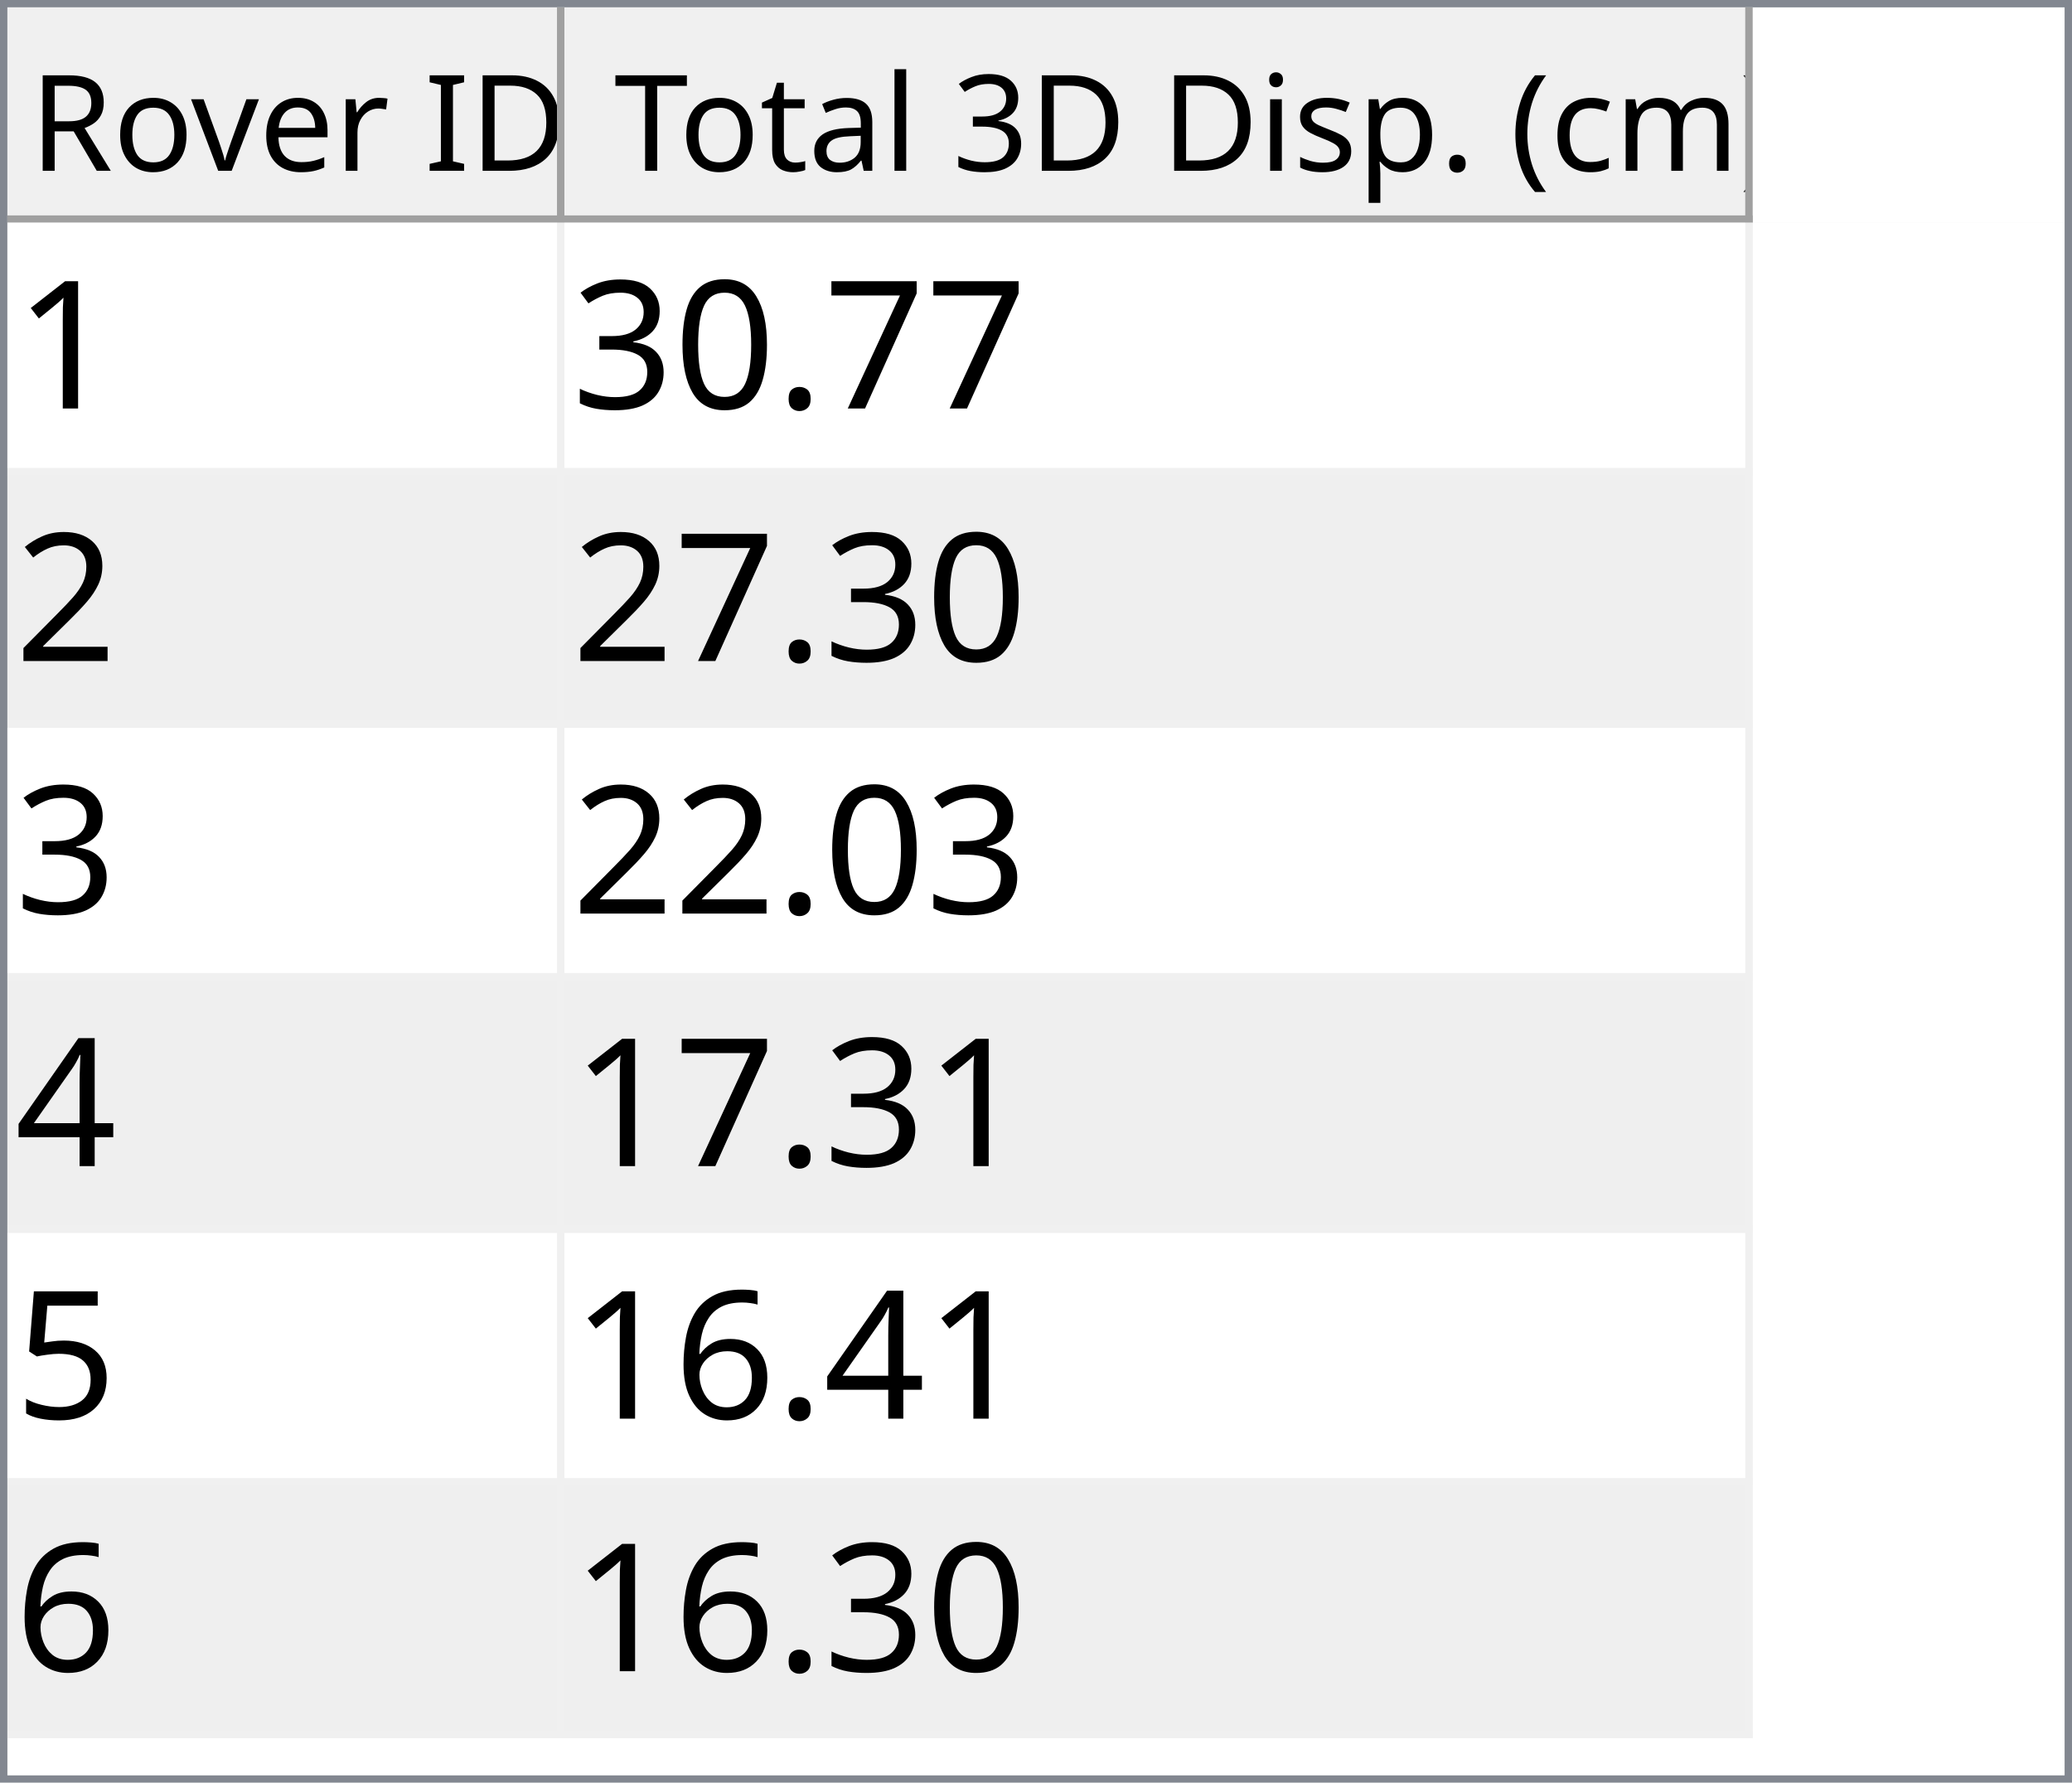
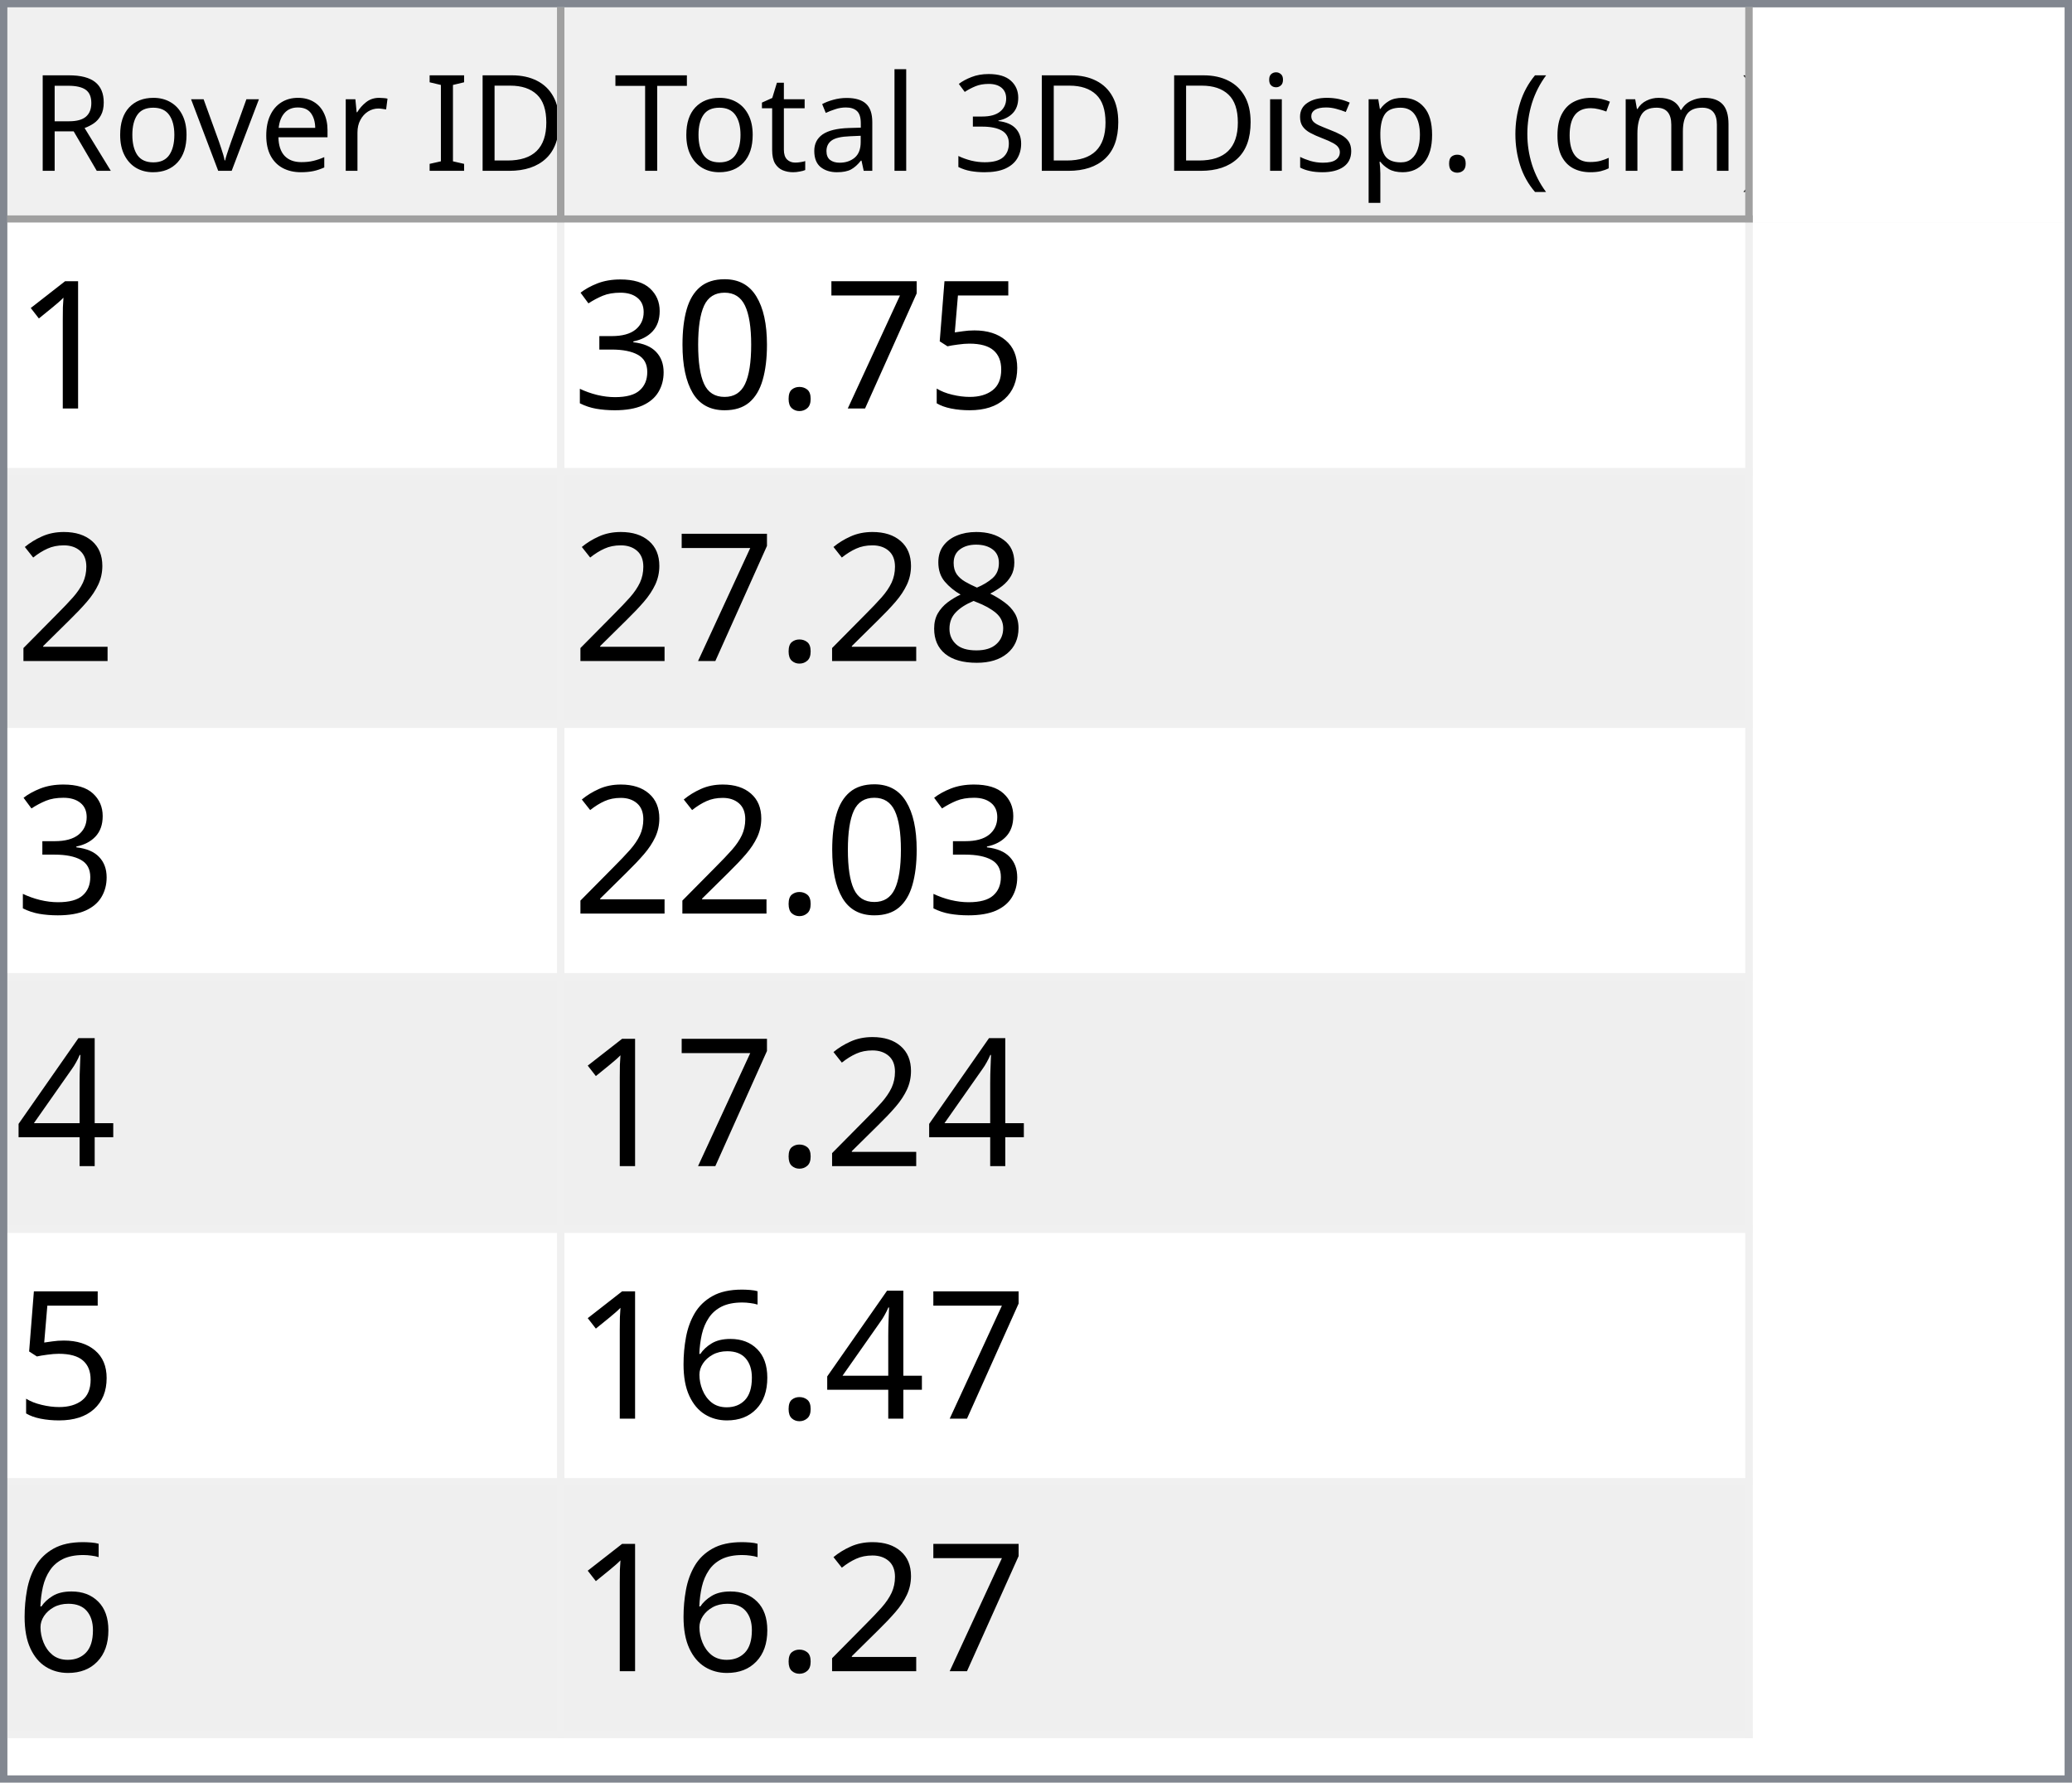
<svg xmlns="http://www.w3.org/2000/svg" style="fill-opacity:1; color-rendering:auto; color-interpolation:auto; text-rendering:auto; stroke:black; stroke-linecap:square; stroke-miterlimit:10; shape-rendering:auto; stroke-opacity:1; fill:black; stroke-dasharray:none; font-weight:normal; stroke-width:1; font-family:'Dialog'; font-style:normal; stroke-linejoin:miter; font-size:12px; stroke-dashoffset:0; image-rendering:auto;" width="279" height="240">
  <defs id="genericDefs" />
  <g>
    <defs id="defs1">
      <clipPath clipPathUnits="userSpaceOnUse" id="clipPath1">
        <path d="M0 0 L279 0 L279 240 L0 240 L0 0 Z" />
      </clipPath>
      <clipPath clipPathUnits="userSpaceOnUse" id="clipPath2">
        <path d="M0 0 L0 240 L279 240 L279 0 Z" />
      </clipPath>
      <clipPath clipPathUnits="userSpaceOnUse" id="clipPath3">
        <path d="M0 0 L0 29 L277 29 L277 0 Z" />
      </clipPath>
      <clipPath clipPathUnits="userSpaceOnUse" id="clipPath4">
        <path d="M0 0 L0 29 L75 29 L75 0 Z" />
      </clipPath>
      <clipPath clipPathUnits="userSpaceOnUse" id="clipPath5">
        <path d="M1 1 L1 28 L74 28 L74 1 Z" />
      </clipPath>
      <clipPath clipPathUnits="userSpaceOnUse" id="clipPath6">
        <path d="M0 0 L0 27 L73 27 L73 0 Z" />
      </clipPath>
      <clipPath clipPathUnits="userSpaceOnUse" id="clipPath7">
        <path d="M-0.5 -0.5 L-0.5 28.5 L74.5 28.5 L74.5 -0.5 Z" />
      </clipPath>
      <clipPath clipPathUnits="userSpaceOnUse" id="clipPath8">
        <path d="M0 0 L0 29 L160 29 L160 0 Z" />
      </clipPath>
      <clipPath clipPathUnits="userSpaceOnUse" id="clipPath9">
        <path d="M1 1 L1 28 L159 28 L159 1 Z" />
      </clipPath>
      <clipPath clipPathUnits="userSpaceOnUse" id="clipPath10">
        <path d="M0 0 L0 27 L158 27 L158 0 Z" />
      </clipPath>
      <clipPath clipPathUnits="userSpaceOnUse" id="clipPath11">
        <path d="M-0.5 -0.5 L-0.5 28.5 L159.5 28.5 L159.5 -0.5 Z" />
      </clipPath>
      <clipPath clipPathUnits="userSpaceOnUse" id="clipPath12">
        <path d="M0 0 L0 209 L277 209 L277 0 Z" />
      </clipPath>
      <clipPath clipPathUnits="userSpaceOnUse" id="clipPath13">
        <path d="M0 0 L0 204 L235 204 L235 0 Z" />
      </clipPath>
      <clipPath clipPathUnits="userSpaceOnUse" id="clipPath14">
        <path d="M-0.5 -0.5 L-0.5 203.5 L234.5 203.5 L234.5 -0.5 Z" />
      </clipPath>
      <clipPath clipPathUnits="userSpaceOnUse" id="clipPath15">
        <path d="M0 0 L0 33 L74 33 L74 0 Z" />
      </clipPath>
      <clipPath clipPathUnits="userSpaceOnUse" id="clipPath16">
        <path d="M0 0 L0 33 L159 33 L159 0 Z" />
      </clipPath>
      <font horiz-adv-x="64.551" id="font1">
        <font-face ascent="107.91" descent="25.098" units-per-em="100" style="font-style:normal; font-family:Segoe UI; font-weight:normal;" />
        <missing-glyph horiz-adv-x="64.551" d="M8.109 0 L8.109 68.266 L56.453 68.266 L56.453 0 L8.109 0 ZM15.328 7.234 L49.219 7.234 L49.219 61.031 L15.328 61.031 L15.328 7.234 Z" />
        <glyph unicode="D" horiz-adv-x="70.117" d="M9.188 0 L9.188 70.016 L28.516 70.016 Q65.531 70.016 65.531 35.891 Q65.531 19.672 55.25 9.836 Q44.969 0 27.734 0 L9.188 0 ZM17.391 62.594 L17.391 7.422 L27.828 7.422 Q41.609 7.422 49.273 14.797 Q56.938 22.172 56.938 35.688 Q56.938 62.594 28.328 62.594 L17.391 62.594 Z" />
        <glyph unicode="I" horiz-adv-x="26.611" d="M17.391 0 L9.188 0 L9.188 70.016 L17.391 70.016 L17.391 0 Z" />
        <glyph unicode=" " horiz-adv-x="27.393" d="" />
        <glyph unicode="r" horiz-adv-x="34.766" d="M34.188 41.891 Q32.078 43.5 28.125 43.5 Q23 43.5 19.555 38.672 Q16.109 33.844 16.109 25.484 L16.109 0 L8.109 0 L8.109 50 L16.109 50 L16.109 39.703 L16.312 39.703 Q18.016 44.969 21.531 47.922 Q25.047 50.875 29.391 50.875 Q32.516 50.875 34.188 50.203 L34.188 41.891 Z" />
        <glyph unicode="e" horiz-adv-x="52.295" d="M48.297 23 L12.984 23 Q13.188 14.656 17.484 10.109 Q21.781 5.562 29.297 5.562 Q37.75 5.562 44.828 11.141 L44.828 3.609 Q38.234 -1.172 27.391 -1.172 Q16.797 -1.172 10.742 5.641 Q4.688 12.453 4.688 24.812 Q4.688 36.469 11.305 43.82 Q17.922 51.172 27.734 51.172 Q37.547 51.172 42.922 44.828 Q48.297 38.484 48.297 27.203 L48.297 23 ZM40.094 29.781 Q40.047 36.719 36.75 40.578 Q33.453 44.438 27.594 44.438 Q21.922 44.438 17.969 40.383 Q14.016 36.328 13.094 29.781 L40.094 29.781 Z" />
        <glyph unicode="v" horiz-adv-x="47.9" d="M47.406 50 L27.484 0 L19.625 0 L0.688 50 L9.469 50 L22.172 13.672 Q23.578 9.672 23.922 6.688 L24.125 6.688 Q24.609 10.453 25.688 13.484 L38.969 50 L47.406 50 Z" />
        <glyph unicode="o" horiz-adv-x="58.594" d="M29 -1.172 Q17.922 -1.172 11.305 5.836 Q4.688 12.844 4.688 24.422 Q4.688 37.016 11.57 44.094 Q18.453 51.172 30.172 51.172 Q41.359 51.172 47.633 44.289 Q53.906 37.406 53.906 25.203 Q53.906 13.234 47.141 6.031 Q40.375 -1.172 29 -1.172 ZM29.594 44.438 Q21.875 44.438 17.383 39.188 Q12.891 33.938 12.891 24.703 Q12.891 15.828 17.43 10.695 Q21.969 5.562 29.594 5.562 Q37.359 5.562 41.531 10.594 Q45.703 15.625 45.703 24.906 Q45.703 34.281 41.531 39.359 Q37.359 44.438 29.594 44.438 Z" />
        <glyph unicode="R" horiz-adv-x="59.814" d="M59.375 0 L49.609 0 L37.891 19.625 Q36.281 22.359 34.766 24.289 Q33.25 26.219 31.664 27.438 Q30.078 28.656 28.25 29.219 Q26.422 29.781 24.125 29.781 L17.391 29.781 L17.391 0 L9.188 0 L9.188 70.016 L30.078 70.016 Q34.672 70.016 38.555 68.867 Q42.438 67.719 45.289 65.375 Q48.141 63.031 49.758 59.547 Q51.375 56.062 51.375 51.375 Q51.375 47.703 50.273 44.656 Q49.172 41.609 47.148 39.211 Q45.125 36.812 42.266 35.133 Q39.406 33.453 35.844 32.516 L35.844 32.328 Q37.594 31.547 38.891 30.547 Q40.188 29.547 41.359 28.18 Q42.531 26.812 43.68 25.078 Q44.828 23.344 46.234 21.047 L59.375 0 ZM17.391 62.594 L17.391 37.203 L28.516 37.203 Q31.594 37.203 34.203 38.133 Q36.812 39.062 38.719 40.797 Q40.625 42.531 41.703 45.047 Q42.781 47.562 42.781 50.688 Q42.781 56.297 39.141 59.445 Q35.5 62.594 28.609 62.594 L17.391 62.594 Z" />
        <glyph unicode=")" horiz-adv-x="30.176" d="M8.297 -15.922 L1.172 -15.922 Q16.406 2.344 16.406 26.812 Q16.406 51.469 1.078 70.016 L8.297 70.016 Q23.531 52.156 23.531 26.703 Q23.531 1.375 8.297 -15.922 Z" />
        <glyph unicode="m" horiz-adv-x="86.133" d="M79.109 0 L71.094 0 L71.094 28.719 Q71.094 37.016 68.531 40.727 Q65.969 44.438 59.906 44.438 Q54.781 44.438 51.195 39.75 Q47.609 35.062 47.609 28.516 L47.609 0 L39.594 0 L39.594 29.688 Q39.594 44.438 28.219 44.438 Q22.953 44.438 19.531 40.016 Q16.109 35.594 16.109 28.516 L16.109 0 L8.109 0 L8.109 50 L16.109 50 L16.109 42.094 L16.312 42.094 Q21.625 51.172 31.844 51.172 Q36.969 51.172 40.773 48.312 Q44.578 45.453 46 40.828 Q51.562 51.172 62.594 51.172 Q79.109 51.172 79.109 30.812 L79.109 0 Z" />
        <glyph unicode="c" horiz-adv-x="46.191" d="M42.188 2.297 Q36.422 -1.172 28.516 -1.172 Q17.828 -1.172 11.258 5.789 Q4.688 12.75 4.688 23.828 Q4.688 36.188 11.766 43.68 Q18.844 51.172 30.672 51.172 Q37.25 51.172 42.281 48.734 L42.281 40.531 Q36.719 44.438 30.375 44.438 Q22.703 44.438 17.797 38.945 Q12.891 33.453 12.891 24.516 Q12.891 15.719 17.508 10.641 Q22.125 5.562 29.891 5.562 Q36.422 5.562 42.188 9.906 L42.188 2.297 Z" />
        <glyph unicode="(" horiz-adv-x="30.176" d="M29.109 -15.922 L21.969 -15.922 Q6.844 1.375 6.844 26.703 Q6.844 52.156 21.969 70.016 L29.203 70.016 Q13.875 51.469 13.875 26.812 Q13.875 2.344 29.109 -15.922 Z" />
        <glyph unicode="." horiz-adv-x="21.68" d="M10.891 -1.078 Q8.641 -1.078 7.055 0.539 Q5.469 2.156 5.469 4.391 Q5.469 6.641 7.055 8.273 Q8.641 9.906 10.891 9.906 Q13.188 9.906 14.797 8.273 Q16.406 6.641 16.406 4.391 Q16.406 2.156 14.797 0.539 Q13.188 -1.078 10.891 -1.078 Z" />
        <glyph unicode="p" horiz-adv-x="58.789" d="M16.312 7.234 L16.109 7.234 L16.109 -23 L8.109 -23 L8.109 50 L16.109 50 L16.109 41.219 L16.312 41.219 Q22.219 51.172 33.594 51.172 Q43.266 51.172 48.688 44.461 Q54.109 37.75 54.109 26.469 Q54.109 13.922 48 6.375 Q41.891 -1.172 31.297 -1.172 Q21.578 -1.172 16.312 7.234 ZM16.109 27.391 L16.109 20.406 Q16.109 14.203 20.141 9.883 Q24.172 5.562 30.375 5.562 Q37.641 5.562 41.773 11.133 Q45.906 16.703 45.906 26.609 Q45.906 34.969 42.047 39.703 Q38.188 44.438 31.594 44.438 Q24.609 44.438 20.359 39.578 Q16.109 34.719 16.109 27.391 Z" />
        <glyph unicode="s" horiz-adv-x="42.432" d="M5.078 1.812 L5.078 10.406 Q11.625 5.562 19.484 5.562 Q30.031 5.562 30.031 12.594 Q30.031 14.594 29.125 15.992 Q28.219 17.391 26.68 18.461 Q25.141 19.531 23.07 20.383 Q21 21.234 18.609 22.172 Q15.281 23.484 12.766 24.828 Q10.25 26.172 8.57 27.859 Q6.891 29.547 6.031 31.695 Q5.172 33.844 5.172 36.719 Q5.172 40.234 6.789 42.945 Q8.406 45.656 11.086 47.484 Q13.766 49.312 17.211 50.242 Q20.656 51.172 24.312 51.172 Q30.812 51.172 35.938 48.922 L35.938 40.828 Q30.422 44.438 23.25 44.438 Q21 44.438 19.195 43.922 Q17.391 43.406 16.094 42.477 Q14.797 41.547 14.086 40.258 Q13.375 38.969 13.375 37.406 Q13.375 35.453 14.086 34.133 Q14.797 32.812 16.164 31.789 Q17.531 30.766 19.484 29.938 Q21.438 29.109 23.922 28.125 Q27.25 26.859 29.883 25.516 Q32.516 24.172 34.375 22.484 Q36.234 20.797 37.234 18.602 Q38.234 16.406 38.234 13.375 Q38.234 9.672 36.602 6.938 Q34.969 4.203 32.234 2.398 Q29.5 0.594 25.93 -0.289 Q22.359 -1.172 18.453 -1.172 Q10.75 -1.172 5.078 1.812 Z" />
        <glyph unicode="i" horiz-adv-x="24.219" d="M12.203 62.703 Q10.062 62.703 8.547 64.164 Q7.031 65.625 7.031 67.875 Q7.031 70.125 8.547 71.609 Q10.062 73.094 12.203 73.094 Q14.406 73.094 15.945 71.609 Q17.484 70.125 17.484 67.875 Q17.484 65.719 15.945 64.211 Q14.406 62.703 12.203 62.703 ZM16.109 0 L8.109 0 L8.109 50 L16.109 50 L16.109 0 Z" />
        <glyph unicode="3" horiz-adv-x="53.906" d="M46.531 19.828 Q46.531 15.094 44.75 11.211 Q42.969 7.328 39.719 4.57 Q36.469 1.812 31.93 0.297 Q27.391 -1.219 21.922 -1.219 Q11.922 -1.219 6 2.594 L6 11.188 Q13.094 5.609 22.219 5.609 Q25.875 5.609 28.828 6.539 Q31.781 7.469 33.906 9.227 Q36.031 10.984 37.18 13.477 Q38.328 15.969 38.328 19.094 Q38.328 32.812 18.797 32.812 L12.984 32.812 L12.984 39.594 L18.5 39.594 Q35.797 39.594 35.797 52.484 Q35.797 64.406 22.609 64.406 Q15.188 64.406 8.688 59.422 L8.688 67.188 Q15.375 71.188 24.609 71.188 Q29 71.188 32.57 69.969 Q36.141 68.75 38.68 66.555 Q41.219 64.359 42.609 61.281 Q44 58.203 44 54.5 Q44 40.672 30.031 36.719 L30.031 36.531 Q33.594 36.141 36.625 34.797 Q39.656 33.453 41.852 31.305 Q44.047 29.156 45.289 26.25 Q46.531 23.344 46.531 19.828 Z" />
        <glyph unicode="l" horiz-adv-x="24.219" d="M16.109 0 L8.109 0 L8.109 74.031 L16.109 74.031 L16.109 0 Z" />
        <glyph unicode="a" horiz-adv-x="50.879" d="M43.891 0 L35.891 0 L35.891 7.812 L35.688 7.812 Q30.469 -1.172 20.312 -1.172 Q12.844 -1.172 8.617 2.781 Q4.391 6.734 4.391 13.281 Q4.391 27.297 20.906 29.594 L35.891 31.688 Q35.891 44.438 25.594 44.438 Q16.547 44.438 9.281 38.281 L9.281 46.484 Q16.656 51.172 26.266 51.172 Q43.891 51.172 43.891 32.516 L43.891 0 ZM35.891 25.297 L23.828 23.641 Q18.266 22.859 15.43 20.875 Q12.594 18.891 12.594 13.875 Q12.594 10.203 15.211 7.883 Q17.828 5.562 22.172 5.562 Q28.125 5.562 32.008 9.742 Q35.891 13.922 35.891 20.312 L35.891 25.297 Z" />
        <glyph unicode="t" horiz-adv-x="33.887" d="M31.297 0.484 Q28.469 -1.078 23.828 -1.078 Q10.688 -1.078 10.688 13.578 L10.688 43.172 L2.094 43.172 L2.094 50 L10.688 50 L10.688 62.203 L18.703 64.797 L18.703 50 L31.297 50 L31.297 43.172 L18.703 43.172 L18.703 14.984 Q18.703 9.969 20.414 7.82 Q22.125 5.672 26.078 5.672 Q29.109 5.672 31.297 7.328 L31.297 0.484 Z" />
        <glyph unicode="T" horiz-adv-x="52.393" d="M50.594 62.594 L30.375 62.594 L30.375 0 L22.172 0 L22.172 62.594 L2 62.594 L2 70.016 L50.594 70.016 L50.594 62.594 Z" />
      </font>
      <font horiz-adv-x="75.0" id="font2">
        <font-face ascent="100.537" descent="21.973" units-per-em="100" style="font-style:normal; font-family:sans-serif; font-weight:normal;" />
        <missing-glyph horiz-adv-x="75.0" d="M12.5 0 L12.5 62.5 L62.5 62.5 L62.5 0 L12.5 0 ZM14.062 1.562 L60.938 1.562 L60.938 60.938 L14.062 60.938 L14.062 1.562 Z" />
        <glyph unicode="1" horiz-adv-x="55.615" d="M37.25 0 L28.469 0 L28.469 56 Q25.297 52.984 20.141 49.953 Q14.984 46.922 10.891 45.406 L10.891 53.906 Q18.266 57.375 23.781 62.305 Q29.297 67.234 31.594 71.875 L37.25 71.875 L37.25 0 Z" />
+         <glyph unicode="5" horiz-adv-x="55.615" d="M4.156 18.75 L13.375 19.531 Q14.406 12.797 18.141 9.398 Q21.875 6 27.156 6 Q33.5 6 37.891 10.789 Q42.281 15.578 42.281 23.484 Q42.281 31 38.062 35.352 Q33.844 39.703 27 39.703 Q22.75 39.703 19.336 37.773 Q15.922 35.844 13.969 32.766 L5.719 33.844 L12.641 70.609 L48.25 70.609 L48.25 62.203 L19.672 62.203 L15.828 42.969 Q22.266 47.469 29.344 47.469 Q38.719 47.469 45.164 40.969 Q51.609 34.469 51.609 24.266 Q51.609 14.547 45.953 7.469 Q39.062 -1.219 27.156 -1.219 Q17.391 -1.219 11.211 4.25 Q5.031 9.719 4.156 18.75 Z" />
        <glyph unicode="7" horiz-adv-x="55.615" d="M4.734 62.203 L4.734 70.656 L51.078 70.656 L51.078 63.812 Q44.234 56.547 37.523 44.484 Q30.812 32.422 27.156 19.672 Q24.516 10.688 23.781 0 L14.75 0 Q14.891 8.453 18.062 20.414 Q21.234 32.375 27.172 43.484 Q33.109 54.594 39.797 62.203 L4.734 62.203 Z" />
        <glyph unicode="." horiz-adv-x="27.783" d="M9.078 0 L9.078 10.016 L19.094 10.016 L19.094 0 L9.078 0 Z" />
        <glyph unicode="0" horiz-adv-x="55.615" d="M4.156 35.297 Q4.156 48 6.766 55.742 Q9.375 63.484 14.523 67.68 Q19.672 71.875 27.484 71.875 Q33.25 71.875 37.594 69.555 Q41.938 67.234 44.773 62.867 Q47.609 58.5 49.219 52.227 Q50.828 45.953 50.828 35.297 Q50.828 22.703 48.242 14.969 Q45.656 7.234 40.508 3.008 Q35.359 -1.219 27.484 -1.219 Q17.141 -1.219 11.234 6.203 Q4.156 15.141 4.156 35.297 ZM13.188 35.297 Q13.188 17.672 17.312 11.836 Q21.438 6 27.484 6 Q33.547 6 37.672 11.859 Q41.797 17.719 41.797 35.297 Q41.797 52.984 37.672 58.789 Q33.547 64.594 27.391 64.594 Q21.344 64.594 17.719 59.469 Q13.188 52.938 13.188 35.297 Z" />
        <glyph unicode="3" horiz-adv-x="55.615" d="M4.203 18.891 L12.984 20.062 Q14.5 12.594 18.141 9.297 Q21.781 6 27 6 Q33.203 6 37.477 10.297 Q41.75 14.594 41.75 20.953 Q41.75 27 37.797 30.93 Q33.844 34.859 27.734 34.859 Q25.25 34.859 21.531 33.891 L22.516 41.609 Q23.391 41.5 23.922 41.5 Q29.547 41.5 34.039 44.43 Q38.531 47.359 38.531 53.469 Q38.531 58.297 35.258 61.477 Q31.984 64.656 26.812 64.656 Q21.688 64.656 18.266 61.43 Q14.844 58.203 13.875 51.766 L5.078 53.328 Q6.688 62.156 12.398 67.016 Q18.109 71.875 26.609 71.875 Q32.469 71.875 37.398 69.359 Q42.328 66.844 44.945 62.5 Q47.562 58.156 47.562 53.266 Q47.562 48.641 45.07 44.828 Q42.578 41.016 37.703 38.766 Q44.047 37.312 47.562 32.695 Q51.078 28.078 51.078 21.141 Q51.078 11.766 44.242 5.25 Q37.406 -1.266 26.953 -1.266 Q17.531 -1.266 11.305 4.352 Q5.078 9.969 4.203 18.891 Z" />
        <glyph unicode="2" horiz-adv-x="55.615" d="M50.344 8.453 L50.344 0 L3.031 0 Q2.938 3.172 4.047 6.109 Q5.859 10.938 9.836 15.625 Q13.812 20.312 21.344 26.469 Q33.016 36.031 37.117 41.625 Q41.219 47.219 41.219 52.203 Q41.219 57.422 37.477 61.008 Q33.734 64.594 27.734 64.594 Q21.391 64.594 17.578 60.789 Q13.766 56.984 13.719 50.25 L4.688 51.172 Q5.609 61.281 11.664 66.578 Q17.719 71.875 27.938 71.875 Q38.234 71.875 44.242 66.164 Q50.25 60.453 50.25 52 Q50.25 47.703 48.492 43.555 Q46.734 39.406 42.656 34.812 Q38.578 30.219 29.109 22.219 Q21.188 15.578 18.945 13.211 Q16.703 10.844 15.234 8.453 L50.344 8.453 Z" />
+         <glyph unicode="8" horiz-adv-x="55.615" d="M17.672 38.812 Q12.203 40.828 9.57 44.539 Q6.938 48.25 6.938 53.422 Q6.938 61.234 12.555 66.555 Q18.172 71.875 27.484 71.875 Q36.859 71.875 42.578 66.43 Q48.297 60.984 48.297 53.172 Q48.297 48.188 45.68 44.508 Q43.062 40.828 37.75 38.812 Q44.344 36.672 47.781 31.883 Q51.219 27.094 51.219 20.453 Q51.219 11.281 44.727 5.031 Q38.234 -1.219 27.641 -1.219 Q17.047 -1.219 10.547 5.055 Q4.047 11.328 4.047 20.703 Q4.047 27.688 7.594 32.398 Q11.141 37.109 17.672 38.812 ZM15.922 53.719 Q15.922 48.641 19.195 45.414 Q22.469 42.188 27.688 42.188 Q32.766 42.188 36.016 45.383 Q39.266 48.578 39.266 53.219 Q39.266 58.062 35.914 61.359 Q32.562 64.656 27.594 64.656 Q22.562 64.656 19.242 61.43 Q15.922 58.203 15.922 53.719 ZM13.094 20.656 Q13.094 16.891 14.875 13.375 Q16.656 9.859 20.172 7.93 Q23.688 6 27.734 6 Q34.031 6 38.133 10.055 Q42.234 14.109 42.234 20.359 Q42.234 26.703 38.016 30.859 Q33.797 35.016 27.438 35.016 Q21.234 35.016 17.164 30.914 Q13.094 26.812 13.094 20.656 Z" />
        <glyph unicode="4" horiz-adv-x="55.615" d="M32.328 0 L32.328 17.141 L1.266 17.141 L1.266 25.203 L33.938 71.578 L41.109 71.578 L41.109 25.203 L50.781 25.203 L50.781 17.141 L41.109 17.141 L41.109 0 L32.328 0 ZM32.328 25.203 L32.328 57.469 L9.906 25.203 L32.328 25.203 Z" />
-         <glyph unicode="5" horiz-adv-x="55.615" d="M4.156 18.75 L13.375 19.531 Q14.406 12.797 18.141 9.398 Q21.875 6 27.156 6 Q33.5 6 37.891 10.789 Q42.281 15.578 42.281 23.484 Q42.281 31 38.062 35.352 Q33.844 39.703 27 39.703 Q22.75 39.703 19.336 37.773 Q15.922 35.844 13.969 32.766 L5.719 33.844 L12.641 70.609 L48.25 70.609 L48.25 62.203 L19.672 62.203 L15.828 42.969 Q22.266 47.469 29.344 47.469 Q38.719 47.469 45.164 40.969 Q51.609 34.469 51.609 24.266 Q51.609 14.547 45.953 7.469 Q39.062 -1.219 27.156 -1.219 Q17.391 -1.219 11.211 4.25 Q5.031 9.719 4.156 18.75 Z" />
        <glyph unicode="6" horiz-adv-x="55.615" d="M49.75 54.047 L41.016 53.375 Q39.844 58.547 37.703 60.891 Q34.125 64.656 28.906 64.656 Q24.703 64.656 21.531 62.312 Q17.391 59.281 14.992 53.469 Q12.594 47.656 12.5 36.922 Q15.672 41.75 20.266 44.094 Q24.859 46.438 29.891 46.438 Q38.672 46.438 44.852 39.969 Q51.031 33.5 51.031 23.25 Q51.031 16.5 48.125 10.719 Q45.219 4.938 40.141 1.859 Q35.062 -1.219 28.609 -1.219 Q17.625 -1.219 10.695 6.859 Q3.766 14.938 3.766 33.5 Q3.766 54.25 11.422 63.672 Q18.109 71.875 29.438 71.875 Q37.891 71.875 43.289 67.141 Q48.688 62.406 49.75 54.047 ZM13.875 23.188 Q13.875 18.656 15.797 14.508 Q17.719 10.359 21.188 8.18 Q24.656 6 28.469 6 Q34.031 6 38.039 10.492 Q42.047 14.984 42.047 22.703 Q42.047 30.125 38.086 34.398 Q34.125 38.672 28.125 38.672 Q22.172 38.672 18.023 34.398 Q13.875 30.125 13.875 23.188 Z" />
      </font>
    </defs>
    <g style="fill:white; stroke:white;">
      <rect x="0" y="0" width="279" style="clip-path:url(#clipPath1); stroke:none;" height="240" />
    </g>
    <g style="fill:white; text-rendering:optimizeSpeed; color-rendering:optimizeSpeed; image-rendering:optimizeSpeed; shape-rendering:crispEdges; stroke:white; color-interpolation:sRGB;">
      <rect x="0" width="279" height="240" y="0" style="stroke:none;" />
      <path style="stroke:none;" d="M0 240 L279 240 L279 0 L0 0 Z" />
    </g>
    <g style="fill:rgb(240,240,240); font-size:18px; font-family:'Segoe UI'; stroke:rgb(240,240,240);">
      <rect x="0" y="0" width="279" style="clip-path:url(#clipPath2); stroke:none;" height="240" />
    </g>
    <g style="fill:rgb(130,135,144); font-size:18px; font-family:'Segoe UI'; stroke:rgb(130,135,144);">
      <path d="M0 0 L279 0 L279 240 L0 240 L0 0 ZM1 1 L278 1 L278 239 L1 239 L1 1 Z" style="fill-rule:evenodd; clip-path:url(#clipPath2); stroke:none;" />
    </g>
    <g style="fill:white; font-size:18px; font-family:'Segoe UI'; stroke:white;" transform="translate(1,1)">
      <rect x="0" y="0" width="277" style="clip-path:url(#clipPath3); stroke:none;" height="29" />
    </g>
    <g style="fill:rgb(240,240,240); font-size:18px; font-family:'Segoe UI'; stroke:rgb(240,240,240);" transform="translate(1,1)">
      <rect x="0" y="0" width="75" style="clip-path:url(#clipPath4); stroke:none;" height="29" />
    </g>
    <g style="font-family:'Segoe UI'; font-size:18px;" transform="translate(2,2)">
      <text x="2" xml:space="preserve" y="21" style="clip-path:url(#clipPath6); stroke:none;">Rover ID</text>
    </g>
    <g transform="translate(1.5,1.5)" style="fill:rgb(160,160,160); font-size:18px; font-family:'Segoe UI'; stroke:rgb(160,160,160); stroke-linejoin:bevel;">
      <line x1="74" x2="74" y1="0" style="fill:none; clip-path:url(#clipPath7);" y2="28" />
    </g>
    <g transform="matrix(1,0,0,1,1,1) translate(0.5,0.5)" style="fill:rgb(160,160,160); font-size:18px; font-family:'Segoe UI'; stroke:rgb(160,160,160); stroke-linejoin:bevel;">
      <line x1="0" x2="74" y1="28" style="fill:none; clip-path:url(#clipPath7);" y2="28" />
    </g>
    <g style="fill:rgb(240,240,240); font-size:18px; font-family:'Segoe UI'; stroke:rgb(240,240,240);" transform="translate(76,1)">
      <rect x="0" y="0" width="160" style="clip-path:url(#clipPath8); stroke:none;" height="29" />
    </g>
    <g style="font-family:'Segoe UI'; font-size:18px;" transform="translate(77,2)">
      <text x="1" xml:space="preserve" y="21" style="clip-path:url(#clipPath10); stroke:none;"> Total 3D Disp. (cm)</text>
    </g>
    <g transform="translate(76.5,1.5)" style="fill:rgb(160,160,160); font-size:18px; font-family:'Segoe UI'; stroke:rgb(160,160,160); stroke-linejoin:bevel;">
      <line x1="159" x2="159" y1="0" style="fill:none; clip-path:url(#clipPath11);" y2="28" />
    </g>
    <g transform="matrix(1,0,0,1,76,1) translate(0.5,0.5)" style="fill:rgb(160,160,160); font-size:18px; font-family:'Segoe UI'; stroke:rgb(160,160,160); stroke-linejoin:bevel;">
      <line x1="0" x2="159" y1="28" style="fill:none; clip-path:url(#clipPath11);" y2="28" />
    </g>
    <g style="fill:white; font-size:18px; font-family:'Segoe UI'; stroke:white;" transform="translate(1,30)">
      <rect x="0" y="0" width="277" style="clip-path:url(#clipPath12); stroke:none;" height="209" />
    </g>
    <g style="fill:rgb(240,240,240); font-size:24px; font-family:sans-serif; stroke:rgb(240,240,240);" transform="translate(1,30)">
      <rect x="0" y="0" width="235" style="clip-path:url(#clipPath13); stroke:none;" height="204" />
      <line transform="translate(0.5,0.5)" x1="0" x2="234" y1="33" style="clip-path:url(#clipPath14); fill:none; stroke-linejoin:bevel;" y2="33" />
    </g>
    <g transform="matrix(1,0,0,1,1,30) translate(0.5,0.5)" style="fill:rgb(240,240,240); font-size:24px; font-family:sans-serif; stroke:rgb(240,240,240); stroke-linejoin:bevel;">
      <line x1="0" x2="234" y1="67" style="fill:none; clip-path:url(#clipPath14);" y2="67" />
    </g>
    <g transform="matrix(1,0,0,1,1,30) translate(0.5,0.5)" style="fill:rgb(240,240,240); font-size:24px; font-family:sans-serif; stroke:rgb(240,240,240); stroke-linejoin:bevel;">
      <line x1="0" x2="234" y1="101" style="fill:none; clip-path:url(#clipPath14);" y2="101" />
    </g>
    <g transform="matrix(1,0,0,1,1,30) translate(0.5,0.5)" style="fill:rgb(240,240,240); font-size:24px; font-family:sans-serif; stroke:rgb(240,240,240); stroke-linejoin:bevel;">
      <line x1="0" x2="234" y1="135" style="fill:none; clip-path:url(#clipPath14);" y2="135" />
    </g>
    <g transform="matrix(1,0,0,1,1,30) translate(0.5,0.5)" style="fill:rgb(240,240,240); font-size:24px; font-family:sans-serif; stroke:rgb(240,240,240); stroke-linejoin:bevel;">
      <line x1="0" x2="234" y1="169" style="fill:none; clip-path:url(#clipPath14);" y2="169" />
    </g>
    <g transform="matrix(1,0,0,1,1,30) translate(0.5,0.5)" style="fill:rgb(240,240,240); font-size:24px; font-family:sans-serif; stroke:rgb(240,240,240); stroke-linejoin:bevel;">
      <line x1="0" x2="234" y1="203" style="fill:none; clip-path:url(#clipPath14);" y2="203" />
    </g>
    <g transform="matrix(1,0,0,1,1,30) translate(0.5,0.5)" style="fill:rgb(240,240,240); font-size:24px; font-family:sans-serif; stroke:rgb(240,240,240); stroke-linejoin:bevel;">
      <line x1="74" x2="74" y1="0" style="fill:none; clip-path:url(#clipPath14);" y2="203" />
    </g>
    <g transform="matrix(1,0,0,1,1,30) translate(0.5,0.5)" style="fill:rgb(240,240,240); font-size:24px; font-family:sans-serif; stroke:rgb(240,240,240); stroke-linejoin:bevel;">
      <line x1="234" x2="234" y1="0" style="fill:none; clip-path:url(#clipPath14);" y2="203" />
    </g>
    <g style="fill:white; font-size:24px; font-family:sans-serif; stroke:white;" transform="matrix(1,0,0,1,1,30)">
      <rect x="0" y="0" width="74" style="clip-path:url(#clipPath15); stroke:none;" height="33" />
      <text x="1" y="25" style="fill:black; clip-path:url(#clipPath15); stroke:none;" xml:space="preserve">1</text>
    </g>
    <g style="fill:white; font-size:24px; font-family:sans-serif; stroke:white;" transform="matrix(1,0,0,1,1,30) translate(75,0)">
      <rect x="0" y="0" width="159" style="clip-path:url(#clipPath16); stroke:none;" height="33" />
-       <text x="1" y="25" style="fill:black; clip-path:url(#clipPath16); stroke:none;" xml:space="preserve">30.77</text>
+       <text x="1" y="25" style="fill:black; clip-path:url(#clipPath16); stroke:none;" xml:space="preserve">30.75</text>
    </g>
    <g style="fill:rgb(239,239,239); font-size:24px; font-family:sans-serif; stroke:rgb(239,239,239);" transform="matrix(1,0,0,1,1,30) translate(0,34)">
      <rect x="0" y="0" width="74" style="clip-path:url(#clipPath15); stroke:none;" height="33" />
      <text x="1" y="25" style="fill:black; clip-path:url(#clipPath15); stroke:none;" xml:space="preserve">2</text>
    </g>
    <g style="fill:rgb(239,239,239); font-size:24px; font-family:sans-serif; stroke:rgb(239,239,239);" transform="matrix(1,0,0,1,1,30) translate(75,34)">
      <rect x="0" y="0" width="159" style="clip-path:url(#clipPath16); stroke:none;" height="33" />
-       <text x="1" y="25" style="fill:black; clip-path:url(#clipPath16); stroke:none;" xml:space="preserve">27.30</text>
+       <text x="1" y="25" style="fill:black; clip-path:url(#clipPath16); stroke:none;" xml:space="preserve">27.28</text>
    </g>
    <g style="fill:white; font-size:24px; font-family:sans-serif; stroke:white;" transform="matrix(1,0,0,1,1,30) translate(0,68)">
      <rect x="0" y="0" width="74" style="clip-path:url(#clipPath15); stroke:none;" height="33" />
      <text x="1" y="25" style="fill:black; clip-path:url(#clipPath15); stroke:none;" xml:space="preserve">3</text>
    </g>
    <g style="fill:white; font-size:24px; font-family:sans-serif; stroke:white;" transform="matrix(1,0,0,1,1,30) translate(75,68)">
      <rect x="0" y="0" width="159" style="clip-path:url(#clipPath16); stroke:none;" height="33" />
      <text x="1" y="25" style="fill:black; clip-path:url(#clipPath16); stroke:none;" xml:space="preserve">22.03</text>
    </g>
    <g style="fill:rgb(239,239,239); font-size:24px; font-family:sans-serif; stroke:rgb(239,239,239);" transform="matrix(1,0,0,1,1,30) translate(0,102)">
      <rect x="0" y="0" width="74" style="clip-path:url(#clipPath15); stroke:none;" height="33" />
      <text x="1" y="25" style="fill:black; clip-path:url(#clipPath15); stroke:none;" xml:space="preserve">4</text>
    </g>
    <g style="fill:rgb(239,239,239); font-size:24px; font-family:sans-serif; stroke:rgb(239,239,239);" transform="matrix(1,0,0,1,1,30) translate(75,102)">
      <rect x="0" y="0" width="159" style="clip-path:url(#clipPath16); stroke:none;" height="33" />
-       <text x="1" y="25" style="fill:black; clip-path:url(#clipPath16); stroke:none;" xml:space="preserve">17.31</text>
+       <text x="1" y="25" style="fill:black; clip-path:url(#clipPath16); stroke:none;" xml:space="preserve">17.24</text>
    </g>
    <g style="fill:white; font-size:24px; font-family:sans-serif; stroke:white;" transform="matrix(1,0,0,1,1,30) translate(0,136)">
      <rect x="0" y="0" width="74" style="clip-path:url(#clipPath15); stroke:none;" height="33" />
      <text x="1" y="25" style="fill:black; clip-path:url(#clipPath15); stroke:none;" xml:space="preserve">5</text>
    </g>
    <g style="fill:white; font-size:24px; font-family:sans-serif; stroke:white;" transform="matrix(1,0,0,1,1,30) translate(75,136)">
      <rect x="0" y="0" width="159" style="clip-path:url(#clipPath16); stroke:none;" height="33" />
-       <text x="1" y="25" style="fill:black; clip-path:url(#clipPath16); stroke:none;" xml:space="preserve">16.41</text>
+       <text x="1" y="25" style="fill:black; clip-path:url(#clipPath16); stroke:none;" xml:space="preserve">16.47</text>
    </g>
    <g style="fill:rgb(239,239,239); font-size:24px; font-family:sans-serif; stroke:rgb(239,239,239);" transform="matrix(1,0,0,1,1,30) translate(0,170)">
      <rect x="0" y="0" width="74" style="clip-path:url(#clipPath15); stroke:none;" height="33" />
      <text x="1" y="25" style="fill:black; clip-path:url(#clipPath15); stroke:none;" xml:space="preserve">6</text>
    </g>
    <g style="fill:rgb(239,239,239); font-size:24px; font-family:sans-serif; stroke:rgb(239,239,239);" transform="matrix(1,0,0,1,1,30) translate(75,170)">
      <rect x="0" y="0" width="159" style="clip-path:url(#clipPath16); stroke:none;" height="33" />
-       <text x="1" y="25" style="fill:black; clip-path:url(#clipPath16); stroke:none;" xml:space="preserve">16.30</text>
+       <text x="1" y="25" style="fill:black; clip-path:url(#clipPath16); stroke:none;" xml:space="preserve">16.27</text>
    </g>
  </g>
</svg>
